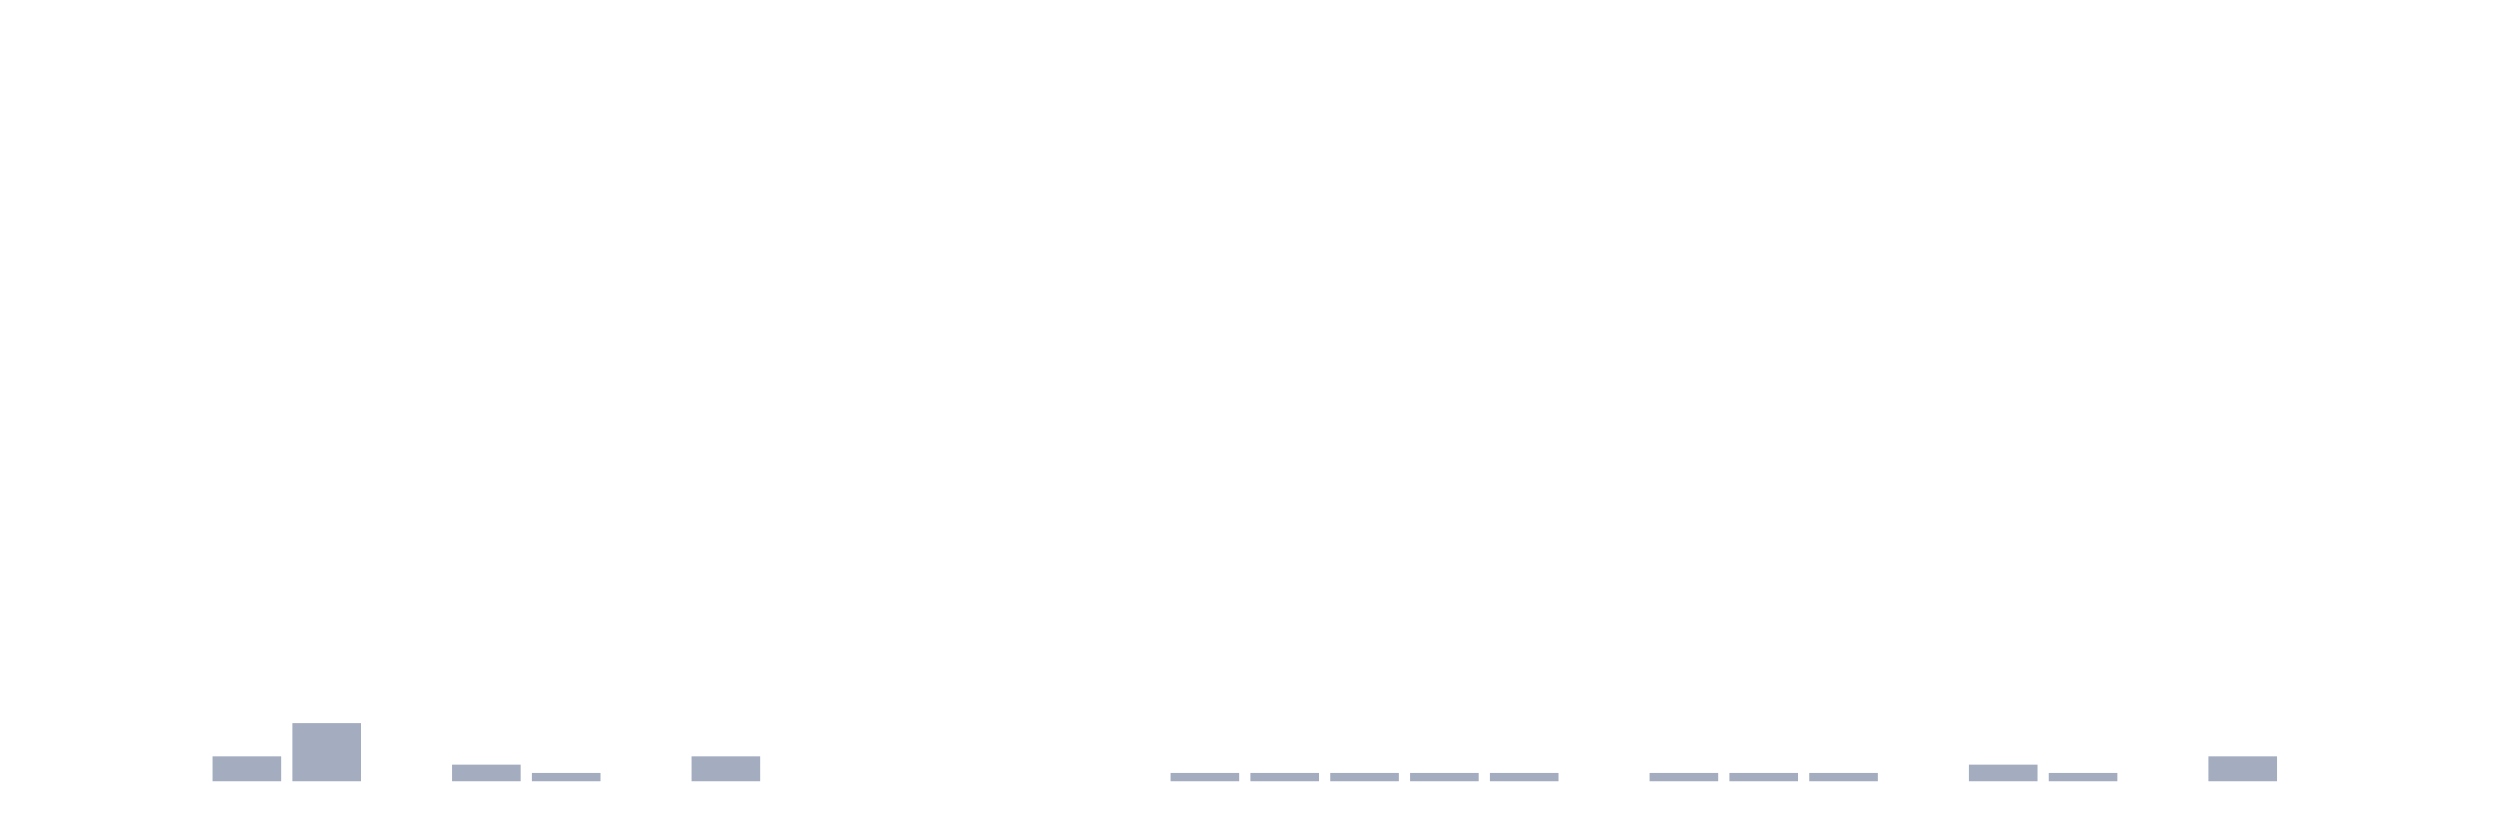
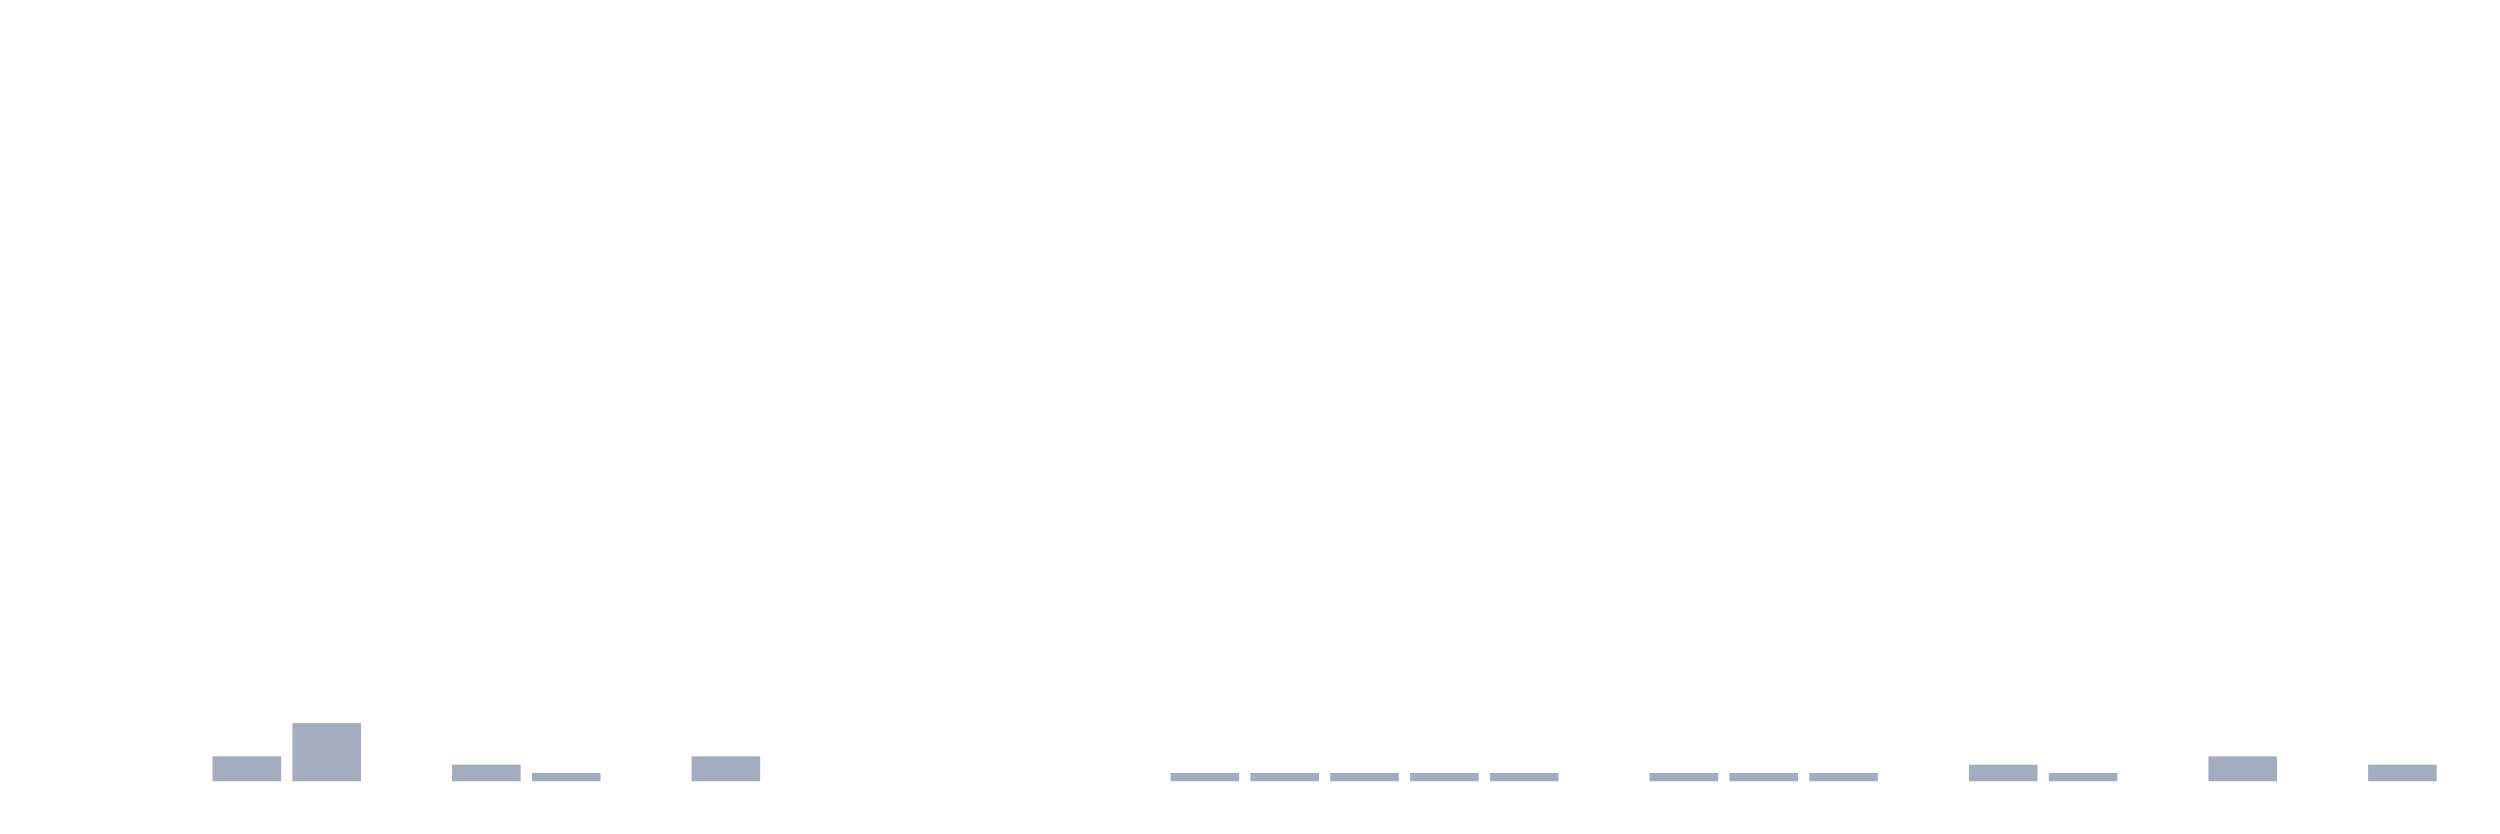
<svg xmlns="http://www.w3.org/2000/svg" viewBox="0 0 480 160">
  <g transform="translate(10,10)">
    <rect class="bar" x="0.153" width="13.175" y="140" height="0" fill="rgb(164,173,192)" />
    <rect class="bar" x="15.482" width="13.175" y="140" height="0" fill="rgb(164,173,192)" />
    <rect class="bar" x="30.81" width="13.175" y="135.215" height="4.785" fill="rgb(164,173,192)" />
    <rect class="bar" x="46.138" width="13.175" y="128.836" height="11.164" fill="rgb(164,173,192)" />
    <rect class="bar" x="61.466" width="13.175" y="140" height="0" fill="rgb(164,173,192)" />
    <rect class="bar" x="76.794" width="13.175" y="136.81" height="3.19" fill="rgb(164,173,192)" />
    <rect class="bar" x="92.123" width="13.175" y="138.405" height="1.595" fill="rgb(164,173,192)" />
    <rect class="bar" x="107.451" width="13.175" y="140" height="0" fill="rgb(164,173,192)" />
    <rect class="bar" x="122.779" width="13.175" y="135.215" height="4.785" fill="rgb(164,173,192)" />
    <rect class="bar" x="138.107" width="13.175" y="140" height="0" fill="rgb(164,173,192)" />
    <rect class="bar" x="153.436" width="13.175" y="140" height="0" fill="rgb(164,173,192)" />
    <rect class="bar" x="168.764" width="13.175" y="140" height="0" fill="rgb(164,173,192)" />
    <rect class="bar" x="184.092" width="13.175" y="140" height="0" fill="rgb(164,173,192)" />
    <rect class="bar" x="199.42" width="13.175" y="140" height="0" fill="rgb(164,173,192)" />
    <rect class="bar" x="214.748" width="13.175" y="138.405" height="1.595" fill="rgb(164,173,192)" />
    <rect class="bar" x="230.077" width="13.175" y="138.405" height="1.595" fill="rgb(164,173,192)" />
    <rect class="bar" x="245.405" width="13.175" y="138.405" height="1.595" fill="rgb(164,173,192)" />
    <rect class="bar" x="260.733" width="13.175" y="138.405" height="1.595" fill="rgb(164,173,192)" />
    <rect class="bar" x="276.061" width="13.175" y="138.405" height="1.595" fill="rgb(164,173,192)" />
    <rect class="bar" x="291.39" width="13.175" y="140" height="0" fill="rgb(164,173,192)" />
    <rect class="bar" x="306.718" width="13.175" y="138.405" height="1.595" fill="rgb(164,173,192)" />
    <rect class="bar" x="322.046" width="13.175" y="138.405" height="1.595" fill="rgb(164,173,192)" />
    <rect class="bar" x="337.374" width="13.175" y="138.405" height="1.595" fill="rgb(164,173,192)" />
    <rect class="bar" x="352.702" width="13.175" y="140" height="0" fill="rgb(164,173,192)" />
    <rect class="bar" x="368.031" width="13.175" y="136.81" height="3.19" fill="rgb(164,173,192)" />
    <rect class="bar" x="383.359" width="13.175" y="138.405" height="1.595" fill="rgb(164,173,192)" />
    <rect class="bar" x="398.687" width="13.175" y="140" height="0" fill="rgb(164,173,192)" />
    <rect class="bar" x="414.015" width="13.175" y="135.215" height="4.785" fill="rgb(164,173,192)" />
    <rect class="bar" x="429.344" width="13.175" y="140" height="0" fill="rgb(164,173,192)" />
-     <rect class="bar" x="444.672" width="13.175" y="140" height="0" fill="rgb(164,173,192)" />
+     <rect class="bar" x="444.672" width="13.175" y="136.81" height="3.19" fill="rgb(164,173,192)" />
  </g>
</svg>
